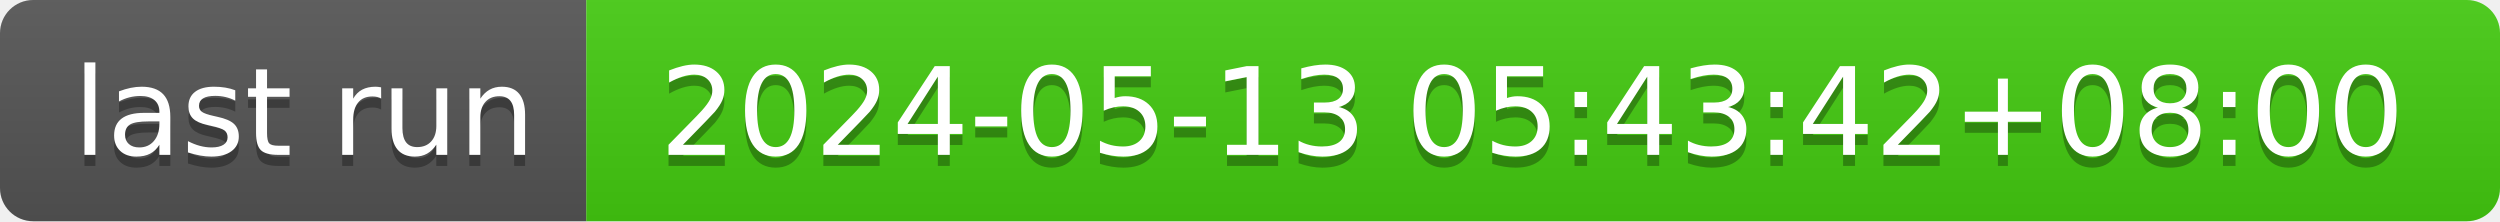
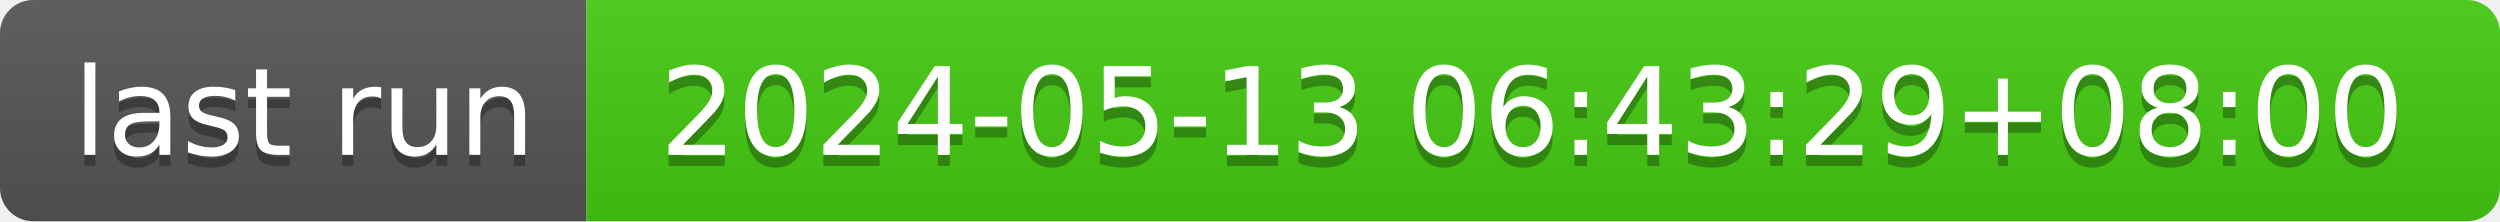
- <svg xmlns="http://www.w3.org/2000/svg" width="226" height="20" role="img" aria-label="last run: 2024-05-13 05:43:42+08:00">
+ <svg xmlns="http://www.w3.org/2000/svg" width="226" height="20" role="img" aria-label="last run: 2024-05-13 06:43:29+08:00">
  <linearGradient id="s" x2="0" y2="100%">
    <stop offset="0" stop-color="#bbb" stop-opacity=".1" />
    <stop offset="1" stop-opacity=".1" />
  </linearGradient>
  <clipPath id="r">
    <rect width="226" height="20" rx="3" fill="#fff" />
  </clipPath>
  <g clip-path="url(#r)">
    <rect width="53" height="20" fill="#555" />
    <rect x="53" width="173" height="20" fill="#4c1" />
    <rect width="226" height="20" fill="url(#s)" />
  </g>
  <g fill="#fff" text-anchor="middle" font-family="Verdana,Geneva,DejaVu Sans,sans-serif" text-rendering="geometricPrecision" font-size="110">
    <text aria-hidden="true" x="275" y="150" fill="#010101" fill-opacity=".3" transform="scale(.1)" textLength="430">last run</text>
    <text x="275" y="140" transform="scale(.1)" fill="#fff" textLength="430">last run</text>
-     <text aria-hidden="true" x="1385" y="150" fill="#010101" fill-opacity=".3" transform="scale(.1)" textLength="1630">2024-05-13 05:43:42+08:00</text>
-     <text x="1385" y="140" transform="scale(.1)" fill="#fff" textLength="1630">2024-05-13 05:43:42+08:00</text>
+     <text aria-hidden="true" x="1385" y="150" fill="#010101" fill-opacity=".3" transform="scale(.1)" textLength="1630">2024-05-13 06:43:29+08:00</text>
+     <text x="1385" y="140" transform="scale(.1)" fill="#fff" textLength="1630">2024-05-13 06:43:29+08:00</text>
  </g>
</svg>
